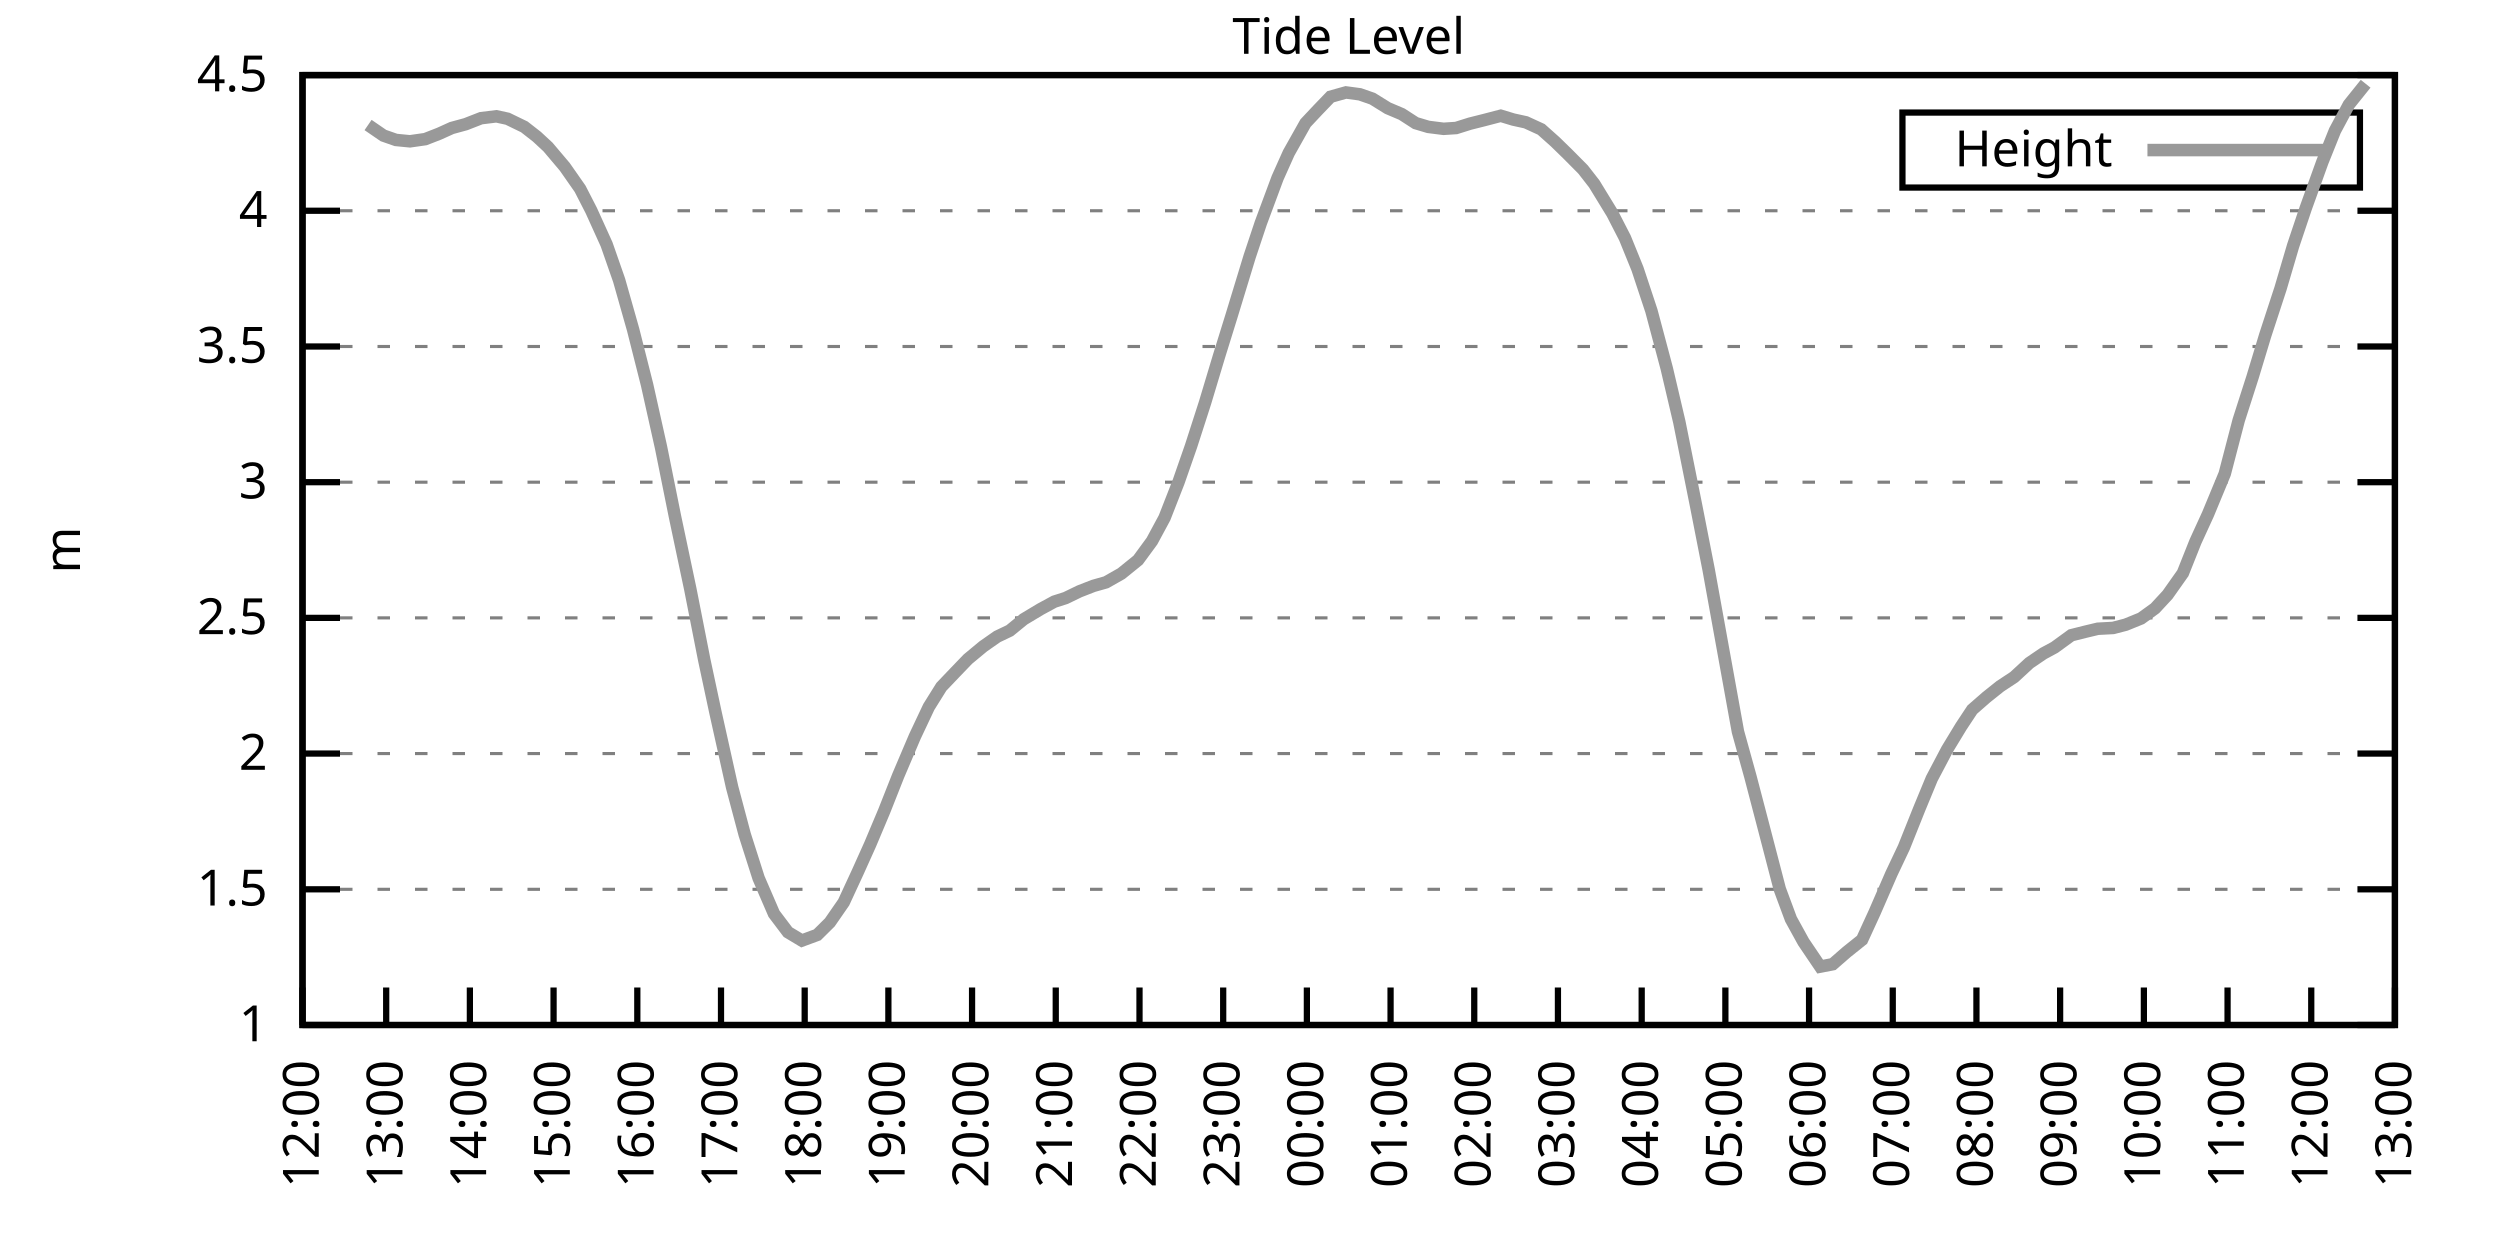
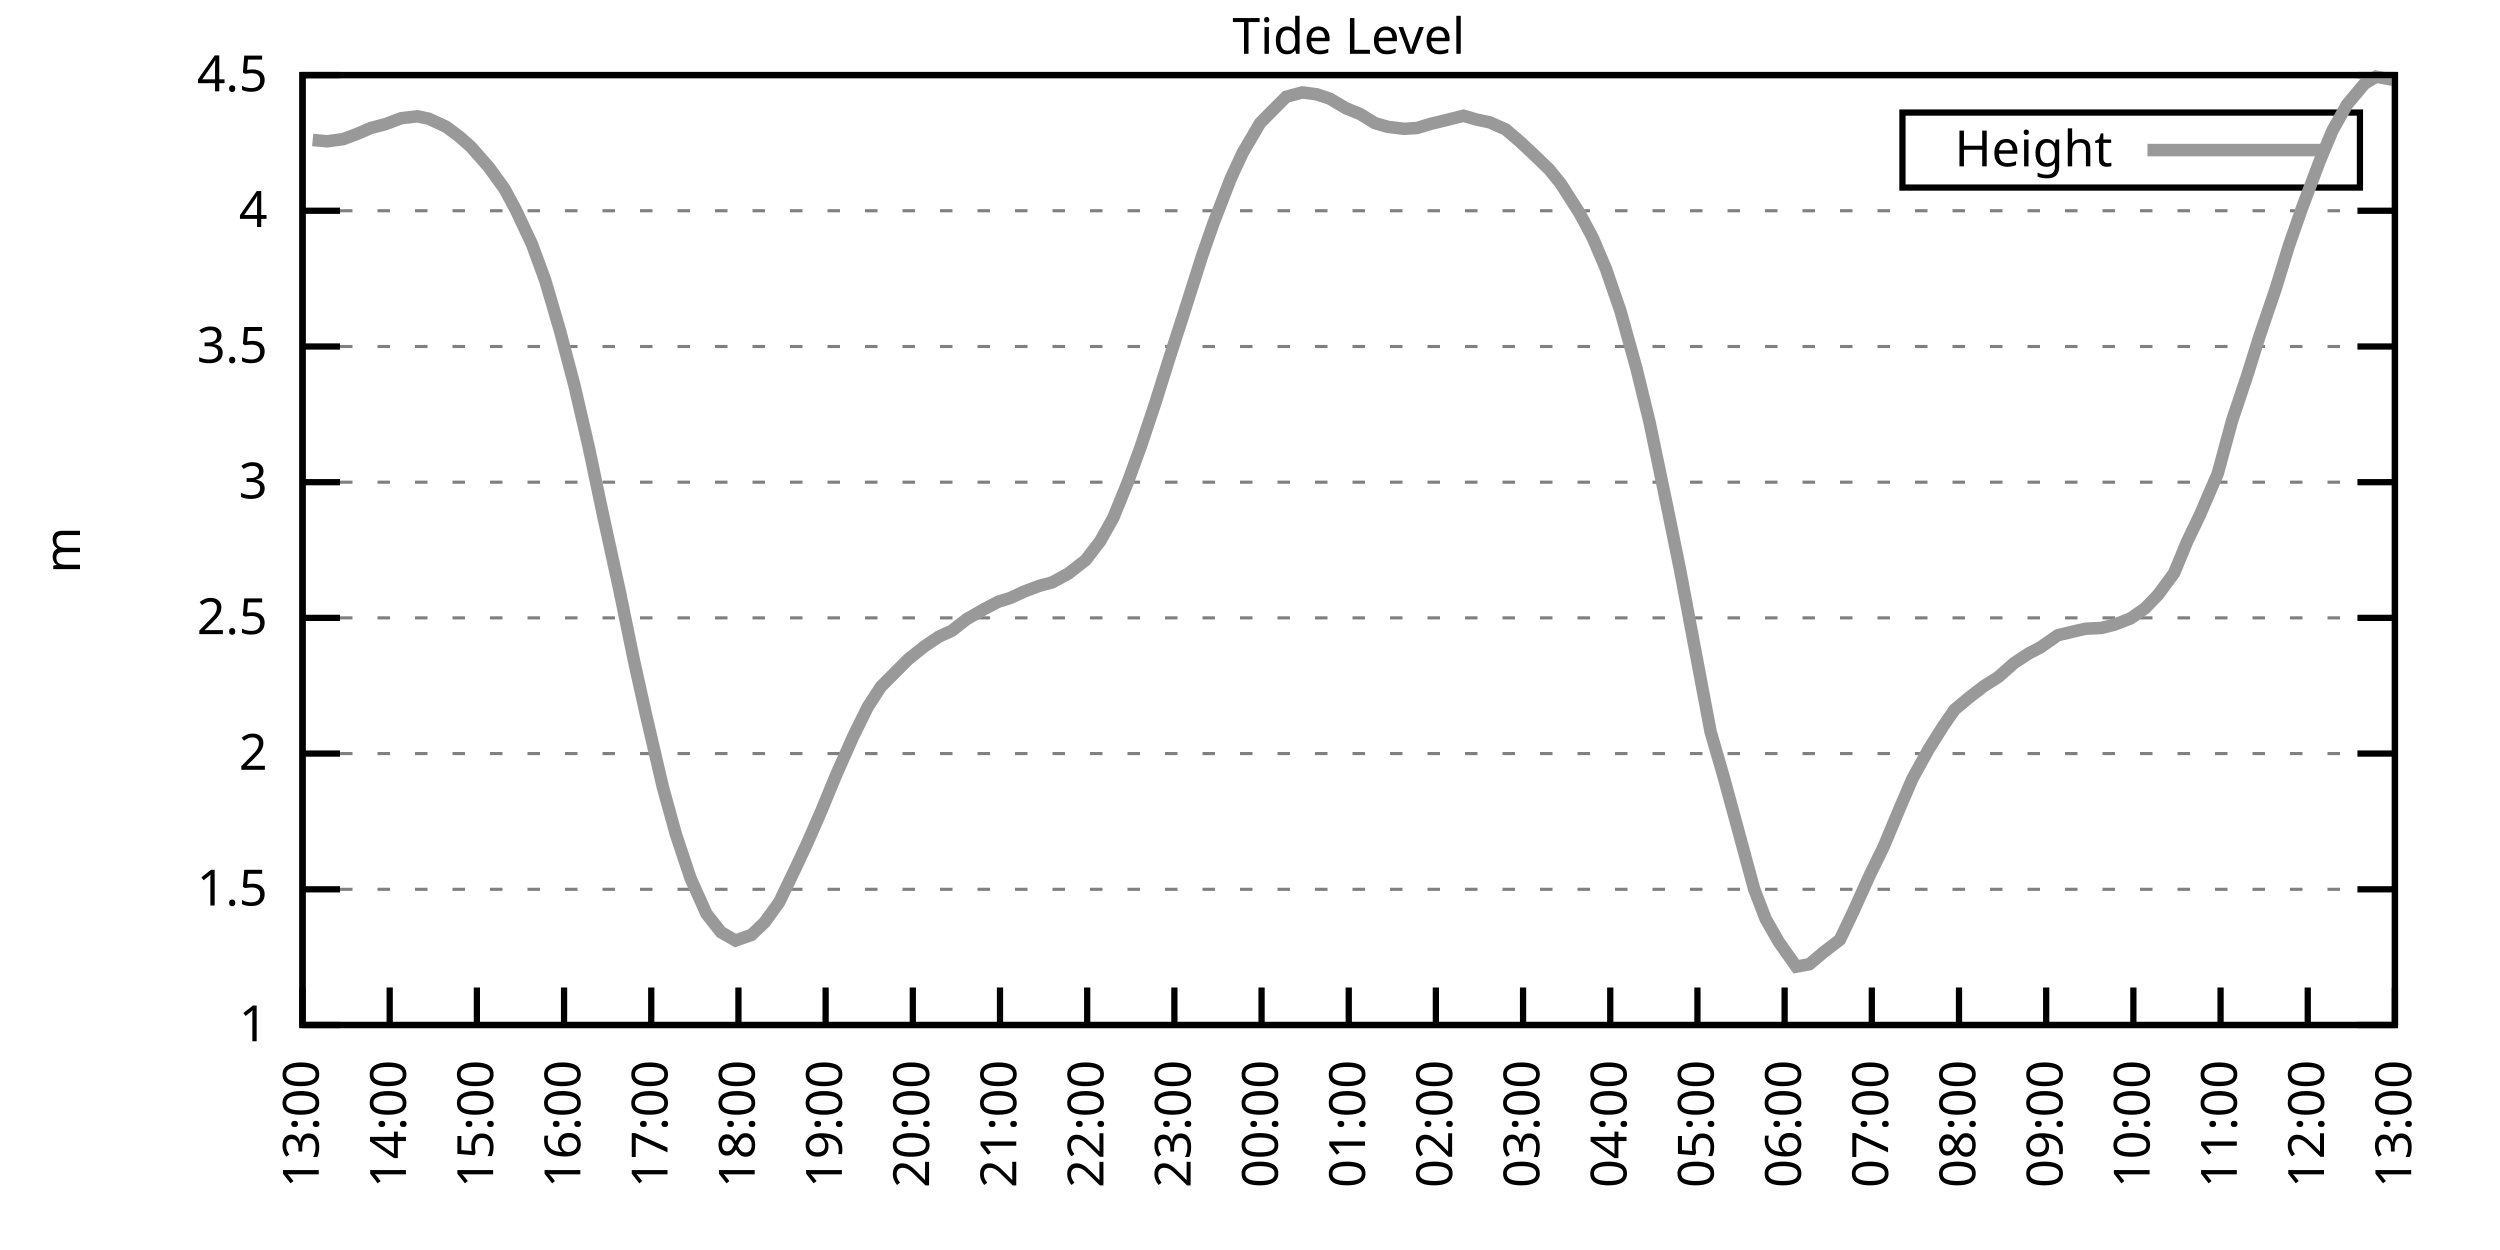
<svg xmlns="http://www.w3.org/2000/svg" xmlns:xlink="http://www.w3.org/1999/xlink" width="400" height="200" viewBox="0 0 400 200">
  <g id="gnuplot_canvas">
    <rect x="0" y="0" width="400" height="200" fill="none" />
    <defs>
      <circle id="gpDot" r="0.5" stroke-width="0.5" stroke="currentColor" />
      <path id="gpPt0" stroke-width="0.333" stroke="currentColor" d="M-1,0 h2 M0,-1 v2" />
      <path id="gpPt1" stroke-width="0.333" stroke="currentColor" d="M-1,-1 L1,1 M1,-1 L-1,1" />
      <path id="gpPt2" stroke-width="0.333" stroke="currentColor" d="M-1,0 L1,0 M0,-1 L0,1 M-1,-1 L1,1 M-1,1 L1,-1" />
      <rect id="gpPt3" stroke-width="0.333" stroke="currentColor" x="-1" y="-1" width="2" height="2" />
      <rect id="gpPt4" stroke-width="0.333" stroke="currentColor" fill="currentColor" x="-1" y="-1" width="2" height="2" />
      <circle id="gpPt5" stroke-width="0.333" stroke="currentColor" cx="0" cy="0" r="1" />
      <use xlink:href="#gpPt5" id="gpPt6" fill="currentColor" stroke="none" />
      <path id="gpPt7" stroke-width="0.333" stroke="currentColor" d="M0,-1.33 L-1.33,0.67 L1.33,0.67 z" />
      <use xlink:href="#gpPt7" id="gpPt8" fill="currentColor" stroke="none" />
      <use xlink:href="#gpPt7" id="gpPt9" stroke="currentColor" transform="rotate(180)" />
      <use xlink:href="#gpPt9" id="gpPt10" fill="currentColor" stroke="none" />
      <use xlink:href="#gpPt3" id="gpPt11" stroke="currentColor" transform="rotate(45)" />
      <use xlink:href="#gpPt11" id="gpPt12" fill="currentColor" stroke="none" />
      <path id="gpPt13" stroke-width="0.333" stroke="currentColor" d="M0,1.330 L1.265,0.411 L0.782,-1.067 L-0.782,-1.076 L-1.265,0.411 z" />
      <use xlink:href="#gpPt13" id="gpPt14" fill="currentColor" stroke="none" />
      <filter id="textbox" filterUnits="objectBoundingBox" x="0" y="0" height="1" width="1">
        <feFlood flood-color="white" flood-opacity="1" result="bgnd" />
        <feComposite in="SourceGraphic" in2="bgnd" operator="atop" />
      </filter>
      <filter id="greybox" filterUnits="objectBoundingBox" x="0" y="0" height="1" width="1">
        <feFlood flood-color="lightgrey" flood-opacity="1" result="grey" />
        <feComposite in="SourceGraphic" in2="grey" operator="atop" />
      </filter>
    </defs>
    <g fill="none" color="white" stroke="currentColor" stroke-width="1.00" stroke-linecap="butt" stroke-linejoin="miter">
</g>
    <g fill="none" color="black" stroke="currentColor" stroke-width="1.00" stroke-linecap="butt" stroke-linejoin="miter">
      <g stroke="none" shape-rendering="crispEdges">
        <polygon fill="rgb(255, 255, 255)" points="48.40,164.00 383.18,164.00 383.18,12.02 48.40,12.02 " />
      </g>
    </g>
    <g fill="none" color="black" stroke="currentColor" stroke-width="1.00" stroke-linecap="butt" stroke-linejoin="miter">
</g>
    <g fill="none" color="black" stroke="black" stroke-width="0.50" stroke-linecap="butt" stroke-linejoin="miter">
</g>
    <g fill="none" color="gray" stroke="currentColor" stroke-width="0.50" stroke-linecap="butt" stroke-linejoin="miter">
      <path stroke="gray" stroke-dasharray="2,4" class="gridline" d="M48.40,164.00 L383.19,164.00  " />
    </g>
    <g fill="none" color="gray" stroke="gray" stroke-width="1.00" stroke-linecap="butt" stroke-linejoin="miter">
</g>
    <g fill="none" color="black" stroke="currentColor" stroke-width="1.00" stroke-linecap="butt" stroke-linejoin="miter">
      <path stroke="black" d="M48.40,164.00 L54.40,164.00 M383.19,164.00 L377.19,164.00  " />
      <g transform="translate(42.80,166.60)" stroke="none" fill="black" font-family="Sans" font-size="8.00" text-anchor="end">
        <text>
          <tspan font-family="Sans"> 1</tspan>
        </text>
      </g>
    </g>
    <g fill="none" color="black" stroke="currentColor" stroke-width="1.00" stroke-linecap="butt" stroke-linejoin="miter">
</g>
    <g fill="none" color="black" stroke="black" stroke-width="0.50" stroke-linecap="butt" stroke-linejoin="miter">
</g>
    <g fill="none" color="gray" stroke="currentColor" stroke-width="0.50" stroke-linecap="butt" stroke-linejoin="miter">
      <path stroke="gray" stroke-dasharray="2,4" class="gridline" d="M48.40,142.29 L383.19,142.29  " />
    </g>
    <g fill="none" color="gray" stroke="gray" stroke-width="1.00" stroke-linecap="butt" stroke-linejoin="miter">
</g>
    <g fill="none" color="black" stroke="currentColor" stroke-width="1.00" stroke-linecap="butt" stroke-linejoin="miter">
      <path stroke="black" d="M48.40,142.29 L54.40,142.29 M383.19,142.29 L377.19,142.29  " />
      <g transform="translate(42.80,144.89)" stroke="none" fill="black" font-family="Sans" font-size="8.00" text-anchor="end">
        <text>
          <tspan font-family="Sans"> 1.5</tspan>
        </text>
      </g>
    </g>
    <g fill="none" color="black" stroke="currentColor" stroke-width="1.00" stroke-linecap="butt" stroke-linejoin="miter">
</g>
    <g fill="none" color="black" stroke="black" stroke-width="0.50" stroke-linecap="butt" stroke-linejoin="miter">
</g>
    <g fill="none" color="gray" stroke="currentColor" stroke-width="0.50" stroke-linecap="butt" stroke-linejoin="miter">
      <path stroke="gray" stroke-dasharray="2,4" class="gridline" d="M48.40,120.57 L383.19,120.57  " />
    </g>
    <g fill="none" color="gray" stroke="gray" stroke-width="1.00" stroke-linecap="butt" stroke-linejoin="miter">
</g>
    <g fill="none" color="black" stroke="currentColor" stroke-width="1.00" stroke-linecap="butt" stroke-linejoin="miter">
      <path stroke="black" d="M48.40,120.57 L54.40,120.57 M383.19,120.57 L377.19,120.57  " />
      <g transform="translate(42.80,123.17)" stroke="none" fill="black" font-family="Sans" font-size="8.00" text-anchor="end">
        <text>
          <tspan font-family="Sans"> 2</tspan>
        </text>
      </g>
    </g>
    <g fill="none" color="black" stroke="currentColor" stroke-width="1.00" stroke-linecap="butt" stroke-linejoin="miter">
</g>
    <g fill="none" color="black" stroke="black" stroke-width="0.50" stroke-linecap="butt" stroke-linejoin="miter">
</g>
    <g fill="none" color="gray" stroke="currentColor" stroke-width="0.50" stroke-linecap="butt" stroke-linejoin="miter">
      <path stroke="gray" stroke-dasharray="2,4" class="gridline" d="M48.40,98.86 L383.19,98.86  " />
    </g>
    <g fill="none" color="gray" stroke="gray" stroke-width="1.00" stroke-linecap="butt" stroke-linejoin="miter">
</g>
    <g fill="none" color="black" stroke="currentColor" stroke-width="1.00" stroke-linecap="butt" stroke-linejoin="miter">
      <path stroke="black" d="M48.40,98.86 L54.40,98.86 M383.19,98.86 L377.19,98.86  " />
      <g transform="translate(42.80,101.46)" stroke="none" fill="black" font-family="Sans" font-size="8.00" text-anchor="end">
        <text>
          <tspan font-family="Sans"> 2.5</tspan>
        </text>
      </g>
    </g>
    <g fill="none" color="black" stroke="currentColor" stroke-width="1.00" stroke-linecap="butt" stroke-linejoin="miter">
</g>
    <g fill="none" color="black" stroke="black" stroke-width="0.50" stroke-linecap="butt" stroke-linejoin="miter">
</g>
    <g fill="none" color="gray" stroke="currentColor" stroke-width="0.50" stroke-linecap="butt" stroke-linejoin="miter">
      <path stroke="gray" stroke-dasharray="2,4" class="gridline" d="M48.40,77.15 L383.19,77.15  " />
    </g>
    <g fill="none" color="gray" stroke="gray" stroke-width="1.00" stroke-linecap="butt" stroke-linejoin="miter">
</g>
    <g fill="none" color="black" stroke="currentColor" stroke-width="1.00" stroke-linecap="butt" stroke-linejoin="miter">
      <path stroke="black" d="M48.40,77.15 L54.40,77.15 M383.19,77.15 L377.19,77.15  " />
      <g transform="translate(42.80,79.75)" stroke="none" fill="black" font-family="Sans" font-size="8.00" text-anchor="end">
        <text>
          <tspan font-family="Sans"> 3</tspan>
        </text>
      </g>
    </g>
    <g fill="none" color="black" stroke="currentColor" stroke-width="1.00" stroke-linecap="butt" stroke-linejoin="miter">
</g>
    <g fill="none" color="black" stroke="black" stroke-width="0.50" stroke-linecap="butt" stroke-linejoin="miter">
</g>
    <g fill="none" color="gray" stroke="currentColor" stroke-width="0.50" stroke-linecap="butt" stroke-linejoin="miter">
      <path stroke="gray" stroke-dasharray="2,4" class="gridline" d="M48.40,55.44 L383.19,55.44  " />
    </g>
    <g fill="none" color="gray" stroke="gray" stroke-width="1.00" stroke-linecap="butt" stroke-linejoin="miter">
</g>
    <g fill="none" color="black" stroke="currentColor" stroke-width="1.00" stroke-linecap="butt" stroke-linejoin="miter">
      <path stroke="black" d="M48.40,55.44 L54.40,55.44 M383.19,55.44 L377.19,55.44  " />
      <g transform="translate(42.80,58.04)" stroke="none" fill="black" font-family="Sans" font-size="8.00" text-anchor="end">
        <text>
          <tspan font-family="Sans"> 3.5</tspan>
        </text>
      </g>
    </g>
    <g fill="none" color="black" stroke="currentColor" stroke-width="1.00" stroke-linecap="butt" stroke-linejoin="miter">
</g>
    <g fill="none" color="black" stroke="black" stroke-width="0.50" stroke-linecap="butt" stroke-linejoin="miter">
</g>
    <g fill="none" color="gray" stroke="currentColor" stroke-width="0.50" stroke-linecap="butt" stroke-linejoin="miter">
      <path stroke="gray" stroke-dasharray="2,4" class="gridline" d="M48.40,33.72 L383.19,33.72  " />
    </g>
    <g fill="none" color="gray" stroke="gray" stroke-width="1.00" stroke-linecap="butt" stroke-linejoin="miter">
</g>
    <g fill="none" color="black" stroke="currentColor" stroke-width="1.00" stroke-linecap="butt" stroke-linejoin="miter">
      <path stroke="black" d="M48.40,33.72 L54.40,33.72 M383.19,33.72 L377.19,33.72  " />
      <g transform="translate(42.80,36.32)" stroke="none" fill="black" font-family="Sans" font-size="8.00" text-anchor="end">
        <text>
          <tspan font-family="Sans"> 4</tspan>
        </text>
      </g>
    </g>
    <g fill="none" color="black" stroke="currentColor" stroke-width="1.00" stroke-linecap="butt" stroke-linejoin="miter">
</g>
    <g fill="none" color="black" stroke="black" stroke-width="0.50" stroke-linecap="butt" stroke-linejoin="miter">
</g>
    <g fill="none" color="gray" stroke="currentColor" stroke-width="0.50" stroke-linecap="butt" stroke-linejoin="miter">
      <path stroke="gray" stroke-dasharray="2,4" class="gridline" d="M48.40,12.01 L383.19,12.01  " />
    </g>
    <g fill="none" color="gray" stroke="gray" stroke-width="1.00" stroke-linecap="butt" stroke-linejoin="miter">
</g>
    <g fill="none" color="black" stroke="currentColor" stroke-width="1.00" stroke-linecap="butt" stroke-linejoin="miter">
      <path stroke="black" d="M48.40,12.01 L54.40,12.01 M383.19,12.01 L377.19,12.01  " />
      <g transform="translate(42.80,14.61)" stroke="none" fill="black" font-family="Sans" font-size="8.00" text-anchor="end">
        <text>
          <tspan font-family="Sans"> 4.5</tspan>
        </text>
      </g>
    </g>
    <g fill="none" color="black" stroke="currentColor" stroke-width="1.00" stroke-linecap="butt" stroke-linejoin="miter">
      <path stroke="black" d="M48.40,164.00 L48.40,158.00  " />
      <g transform="translate(51.00,169.60) rotate(270.00)" stroke="none" fill="black" font-family="Sans" font-size="8.00" text-anchor="end">
        <text>
-           <tspan font-family="Sans">12:00</tspan>
-         </text>
-       </g>
-     </g>
-     <g fill="none" color="black" stroke="currentColor" stroke-width="1.00" stroke-linecap="butt" stroke-linejoin="miter">
-       <path stroke="black" d="M61.79,164.00 L61.79,158.00  " />
-       <g transform="translate(64.39,169.60) rotate(270.00)" stroke="none" fill="black" font-family="Sans" font-size="8.00" text-anchor="end">
-         <text>
          <tspan font-family="Sans">13:00</tspan>
        </text>
      </g>
    </g>
    <g fill="none" color="black" stroke="currentColor" stroke-width="1.00" stroke-linecap="butt" stroke-linejoin="miter">
-       <path stroke="black" d="M75.18,164.00 L75.18,158.00  " />
-       <g transform="translate(77.78,169.60) rotate(270.00)" stroke="none" fill="black" font-family="Sans" font-size="8.00" text-anchor="end">
+       <path stroke="black" d="M62.35,164.00 L62.35,158.00  " />
+       <g transform="translate(64.95,169.60) rotate(270.00)" stroke="none" fill="black" font-family="Sans" font-size="8.00" text-anchor="end">
        <text>
          <tspan font-family="Sans">14:00</tspan>
        </text>
      </g>
    </g>
    <g fill="none" color="black" stroke="currentColor" stroke-width="1.00" stroke-linecap="butt" stroke-linejoin="miter">
-       <path stroke="black" d="M88.57,164.00 L88.57,158.00  " />
-       <g transform="translate(91.17,169.60) rotate(270.00)" stroke="none" fill="black" font-family="Sans" font-size="8.00" text-anchor="end">
+       <path stroke="black" d="M76.30,164.00 L76.30,158.00  " />
+       <g transform="translate(78.90,169.60) rotate(270.00)" stroke="none" fill="black" font-family="Sans" font-size="8.00" text-anchor="end">
        <text>
          <tspan font-family="Sans">15:00</tspan>
        </text>
      </g>
    </g>
    <g fill="none" color="black" stroke="currentColor" stroke-width="1.00" stroke-linecap="butt" stroke-linejoin="miter">
-       <path stroke="black" d="M101.97,164.00 L101.97,158.00  " />
-       <g transform="translate(104.57,169.60) rotate(270.00)" stroke="none" fill="black" font-family="Sans" font-size="8.00" text-anchor="end">
+       <path stroke="black" d="M90.25,164.00 L90.25,158.00  " />
+       <g transform="translate(92.85,169.60) rotate(270.00)" stroke="none" fill="black" font-family="Sans" font-size="8.00" text-anchor="end">
        <text>
          <tspan font-family="Sans">16:00</tspan>
        </text>
      </g>
    </g>
    <g fill="none" color="black" stroke="currentColor" stroke-width="1.00" stroke-linecap="butt" stroke-linejoin="miter">
-       <path stroke="black" d="M115.36,164.00 L115.36,158.00  " />
-       <g transform="translate(117.96,169.60) rotate(270.00)" stroke="none" fill="black" font-family="Sans" font-size="8.00" text-anchor="end">
+       <path stroke="black" d="M104.20,164.00 L104.20,158.00  " />
+       <g transform="translate(106.80,169.60) rotate(270.00)" stroke="none" fill="black" font-family="Sans" font-size="8.00" text-anchor="end">
        <text>
          <tspan font-family="Sans">17:00</tspan>
        </text>
      </g>
    </g>
    <g fill="none" color="black" stroke="currentColor" stroke-width="1.00" stroke-linecap="butt" stroke-linejoin="miter">
-       <path stroke="black" d="M128.75,164.00 L128.75,158.00  " />
-       <g transform="translate(131.35,169.60) rotate(270.00)" stroke="none" fill="black" font-family="Sans" font-size="8.00" text-anchor="end">
+       <path stroke="black" d="M118.15,164.00 L118.15,158.00  " />
+       <g transform="translate(120.75,169.60) rotate(270.00)" stroke="none" fill="black" font-family="Sans" font-size="8.00" text-anchor="end">
        <text>
          <tspan font-family="Sans">18:00</tspan>
        </text>
      </g>
    </g>
    <g fill="none" color="black" stroke="currentColor" stroke-width="1.00" stroke-linecap="butt" stroke-linejoin="miter">
-       <path stroke="black" d="M142.14,164.00 L142.14,158.00  " />
-       <g transform="translate(144.74,169.60) rotate(270.00)" stroke="none" fill="black" font-family="Sans" font-size="8.00" text-anchor="end">
+       <path stroke="black" d="M132.10,164.00 L132.10,158.00  " />
+       <g transform="translate(134.70,169.60) rotate(270.00)" stroke="none" fill="black" font-family="Sans" font-size="8.00" text-anchor="end">
        <text>
          <tspan font-family="Sans">19:00</tspan>
        </text>
      </g>
    </g>
    <g fill="none" color="black" stroke="currentColor" stroke-width="1.00" stroke-linecap="butt" stroke-linejoin="miter">
-       <path stroke="black" d="M155.53,164.00 L155.53,158.00  " />
-       <g transform="translate(158.13,169.60) rotate(270.00)" stroke="none" fill="black" font-family="Sans" font-size="8.00" text-anchor="end">
+       <path stroke="black" d="M146.05,164.00 L146.05,158.00  " />
+       <g transform="translate(148.65,169.60) rotate(270.00)" stroke="none" fill="black" font-family="Sans" font-size="8.00" text-anchor="end">
        <text>
          <tspan font-family="Sans">20:00</tspan>
        </text>
      </g>
    </g>
    <g fill="none" color="black" stroke="currentColor" stroke-width="1.00" stroke-linecap="butt" stroke-linejoin="miter">
-       <path stroke="black" d="M168.92,164.00 L168.92,158.00  " />
-       <g transform="translate(171.52,169.60) rotate(270.00)" stroke="none" fill="black" font-family="Sans" font-size="8.00" text-anchor="end">
+       <path stroke="black" d="M160.00,164.00 L160.00,158.00  " />
+       <g transform="translate(162.60,169.60) rotate(270.00)" stroke="none" fill="black" font-family="Sans" font-size="8.00" text-anchor="end">
        <text>
          <tspan font-family="Sans">21:00</tspan>
        </text>
      </g>
    </g>
    <g fill="none" color="black" stroke="currentColor" stroke-width="1.00" stroke-linecap="butt" stroke-linejoin="miter">
-       <path stroke="black" d="M182.32,164.00 L182.32,158.00  " />
-       <g transform="translate(184.92,169.60) rotate(270.00)" stroke="none" fill="black" font-family="Sans" font-size="8.00" text-anchor="end">
+       <path stroke="black" d="M173.95,164.00 L173.95,158.00  " />
+       <g transform="translate(176.55,169.60) rotate(270.00)" stroke="none" fill="black" font-family="Sans" font-size="8.00" text-anchor="end">
        <text>
          <tspan font-family="Sans">22:00</tspan>
        </text>
      </g>
    </g>
    <g fill="none" color="black" stroke="currentColor" stroke-width="1.00" stroke-linecap="butt" stroke-linejoin="miter">
-       <path stroke="black" d="M195.71,164.00 L195.71,158.00  " />
-       <g transform="translate(198.31,169.60) rotate(270.00)" stroke="none" fill="black" font-family="Sans" font-size="8.00" text-anchor="end">
+       <path stroke="black" d="M187.90,164.00 L187.90,158.00  " />
+       <g transform="translate(190.50,169.60) rotate(270.00)" stroke="none" fill="black" font-family="Sans" font-size="8.00" text-anchor="end">
        <text>
          <tspan font-family="Sans">23:00</tspan>
        </text>
      </g>
    </g>
    <g fill="none" color="black" stroke="currentColor" stroke-width="1.00" stroke-linecap="butt" stroke-linejoin="miter">
-       <path stroke="black" d="M209.10,164.00 L209.10,158.00  " />
-       <g transform="translate(211.70,169.60) rotate(270.00)" stroke="none" fill="black" font-family="Sans" font-size="8.00" text-anchor="end">
+       <path stroke="black" d="M201.85,164.00 L201.85,158.00  " />
+       <g transform="translate(204.45,169.60) rotate(270.00)" stroke="none" fill="black" font-family="Sans" font-size="8.00" text-anchor="end">
        <text>
          <tspan font-family="Sans">00:00</tspan>
        </text>
      </g>
    </g>
    <g fill="none" color="black" stroke="currentColor" stroke-width="1.00" stroke-linecap="butt" stroke-linejoin="miter">
-       <path stroke="black" d="M222.49,164.00 L222.49,158.00  " />
-       <g transform="translate(225.09,169.60) rotate(270.00)" stroke="none" fill="black" font-family="Sans" font-size="8.00" text-anchor="end">
+       <path stroke="black" d="M215.80,164.00 L215.80,158.00  " />
+       <g transform="translate(218.40,169.60) rotate(270.00)" stroke="none" fill="black" font-family="Sans" font-size="8.00" text-anchor="end">
        <text>
          <tspan font-family="Sans">01:00</tspan>
        </text>
      </g>
    </g>
    <g fill="none" color="black" stroke="currentColor" stroke-width="1.00" stroke-linecap="butt" stroke-linejoin="miter">
-       <path stroke="black" d="M235.88,164.00 L235.88,158.00  " />
-       <g transform="translate(238.48,169.60) rotate(270.00)" stroke="none" fill="black" font-family="Sans" font-size="8.00" text-anchor="end">
+       <path stroke="black" d="M229.74,164.00 L229.74,158.00  " />
+       <g transform="translate(232.34,169.60) rotate(270.00)" stroke="none" fill="black" font-family="Sans" font-size="8.00" text-anchor="end">
        <text>
          <tspan font-family="Sans">02:00</tspan>
        </text>
      </g>
    </g>
    <g fill="none" color="black" stroke="currentColor" stroke-width="1.00" stroke-linecap="butt" stroke-linejoin="miter">
-       <path stroke="black" d="M249.27,164.00 L249.27,158.00  " />
-       <g transform="translate(251.87,169.60) rotate(270.00)" stroke="none" fill="black" font-family="Sans" font-size="8.00" text-anchor="end">
+       <path stroke="black" d="M243.69,164.00 L243.69,158.00  " />
+       <g transform="translate(246.29,169.60) rotate(270.00)" stroke="none" fill="black" font-family="Sans" font-size="8.00" text-anchor="end">
        <text>
          <tspan font-family="Sans">03:00</tspan>
        </text>
      </g>
    </g>
    <g fill="none" color="black" stroke="currentColor" stroke-width="1.00" stroke-linecap="butt" stroke-linejoin="miter">
-       <path stroke="black" d="M262.67,164.00 L262.67,158.00  " />
-       <g transform="translate(265.27,169.60) rotate(270.00)" stroke="none" fill="black" font-family="Sans" font-size="8.00" text-anchor="end">
+       <path stroke="black" d="M257.64,164.00 L257.64,158.00  " />
+       <g transform="translate(260.24,169.60) rotate(270.00)" stroke="none" fill="black" font-family="Sans" font-size="8.00" text-anchor="end">
        <text>
          <tspan font-family="Sans">04:00</tspan>
        </text>
      </g>
    </g>
    <g fill="none" color="black" stroke="currentColor" stroke-width="1.00" stroke-linecap="butt" stroke-linejoin="miter">
-       <path stroke="black" d="M276.06,164.00 L276.06,158.00  " />
-       <g transform="translate(278.66,169.60) rotate(270.00)" stroke="none" fill="black" font-family="Sans" font-size="8.00" text-anchor="end">
+       <path stroke="black" d="M271.59,164.00 L271.59,158.00  " />
+       <g transform="translate(274.19,169.60) rotate(270.00)" stroke="none" fill="black" font-family="Sans" font-size="8.00" text-anchor="end">
        <text>
          <tspan font-family="Sans">05:00</tspan>
        </text>
      </g>
    </g>
    <g fill="none" color="black" stroke="currentColor" stroke-width="1.00" stroke-linecap="butt" stroke-linejoin="miter">
-       <path stroke="black" d="M289.45,164.00 L289.45,158.00  " />
-       <g transform="translate(292.05,169.60) rotate(270.00)" stroke="none" fill="black" font-family="Sans" font-size="8.00" text-anchor="end">
+       <path stroke="black" d="M285.54,164.00 L285.54,158.00  " />
+       <g transform="translate(288.14,169.60) rotate(270.00)" stroke="none" fill="black" font-family="Sans" font-size="8.00" text-anchor="end">
        <text>
          <tspan font-family="Sans">06:00</tspan>
        </text>
      </g>
    </g>
    <g fill="none" color="black" stroke="currentColor" stroke-width="1.00" stroke-linecap="butt" stroke-linejoin="miter">
-       <path stroke="black" d="M302.84,164.00 L302.84,158.00  " />
-       <g transform="translate(305.44,169.60) rotate(270.00)" stroke="none" fill="black" font-family="Sans" font-size="8.00" text-anchor="end">
+       <path stroke="black" d="M299.49,164.00 L299.49,158.00  " />
+       <g transform="translate(302.09,169.60) rotate(270.00)" stroke="none" fill="black" font-family="Sans" font-size="8.00" text-anchor="end">
        <text>
          <tspan font-family="Sans">07:00</tspan>
        </text>
      </g>
    </g>
    <g fill="none" color="black" stroke="currentColor" stroke-width="1.00" stroke-linecap="butt" stroke-linejoin="miter">
-       <path stroke="black" d="M316.23,164.00 L316.23,158.00  " />
-       <g transform="translate(318.83,169.60) rotate(270.00)" stroke="none" fill="black" font-family="Sans" font-size="8.00" text-anchor="end">
+       <path stroke="black" d="M313.44,164.00 L313.44,158.00  " />
+       <g transform="translate(316.04,169.60) rotate(270.00)" stroke="none" fill="black" font-family="Sans" font-size="8.00" text-anchor="end">
        <text>
          <tspan font-family="Sans">08:00</tspan>
        </text>
      </g>
    </g>
    <g fill="none" color="black" stroke="currentColor" stroke-width="1.00" stroke-linecap="butt" stroke-linejoin="miter">
-       <path stroke="black" d="M329.62,164.00 L329.62,158.00  " />
-       <g transform="translate(332.22,169.60) rotate(270.00)" stroke="none" fill="black" font-family="Sans" font-size="8.00" text-anchor="end">
+       <path stroke="black" d="M327.39,164.00 L327.39,158.00  " />
+       <g transform="translate(329.99,169.60) rotate(270.00)" stroke="none" fill="black" font-family="Sans" font-size="8.00" text-anchor="end">
        <text>
          <tspan font-family="Sans">09:00</tspan>
        </text>
      </g>
    </g>
    <g fill="none" color="black" stroke="currentColor" stroke-width="1.00" stroke-linecap="butt" stroke-linejoin="miter">
-       <path stroke="black" d="M343.02,164.00 L343.02,158.00  " />
-       <g transform="translate(345.62,169.60) rotate(270.00)" stroke="none" fill="black" font-family="Sans" font-size="8.00" text-anchor="end">
+       <path stroke="black" d="M341.34,164.00 L341.34,158.00  " />
+       <g transform="translate(343.94,169.60) rotate(270.00)" stroke="none" fill="black" font-family="Sans" font-size="8.00" text-anchor="end">
        <text>
          <tspan font-family="Sans">10:00</tspan>
        </text>
      </g>
    </g>
    <g fill="none" color="black" stroke="currentColor" stroke-width="1.00" stroke-linecap="butt" stroke-linejoin="miter">
-       <path stroke="black" d="M356.41,164.00 L356.41,158.00  " />
-       <g transform="translate(359.01,169.60) rotate(270.00)" stroke="none" fill="black" font-family="Sans" font-size="8.00" text-anchor="end">
+       <path stroke="black" d="M355.29,164.00 L355.29,158.00  " />
+       <g transform="translate(357.89,169.60) rotate(270.00)" stroke="none" fill="black" font-family="Sans" font-size="8.00" text-anchor="end">
        <text>
          <tspan font-family="Sans">11:00</tspan>
        </text>
      </g>
    </g>
    <g fill="none" color="black" stroke="currentColor" stroke-width="1.00" stroke-linecap="butt" stroke-linejoin="miter">
-       <path stroke="black" d="M369.80,164.00 L369.80,158.00  " />
-       <g transform="translate(372.40,169.60) rotate(270.00)" stroke="none" fill="black" font-family="Sans" font-size="8.00" text-anchor="end">
+       <path stroke="black" d="M369.24,164.00 L369.24,158.00  " />
+       <g transform="translate(371.84,169.60) rotate(270.00)" stroke="none" fill="black" font-family="Sans" font-size="8.00" text-anchor="end">
        <text>
          <tspan font-family="Sans">12:00</tspan>
        </text>
      </g>
    </g>
    <g fill="none" color="black" stroke="currentColor" stroke-width="1.00" stroke-linecap="butt" stroke-linejoin="miter">
      <path stroke="black" d="M383.19,164.00 L383.19,158.00  " />
      <g transform="translate(385.79,169.60) rotate(270.00)" stroke="none" fill="black" font-family="Sans" font-size="8.00" text-anchor="end">
        <text>
          <tspan font-family="Sans">13:00</tspan>
        </text>
      </g>
    </g>
    <g fill="none" color="black" stroke="currentColor" stroke-width="1.00" stroke-linecap="butt" stroke-linejoin="miter">
</g>
    <g fill="none" color="black" stroke="currentColor" stroke-width="1.00" stroke-linecap="butt" stroke-linejoin="miter">
      <path stroke="black" d="M48.40,12.01 L48.40,164.00 L383.19,164.00 L383.19,12.01 L48.40,12.01 Z  " />
    </g>
    <g fill="none" color="black" stroke="currentColor" stroke-width="1.00" stroke-linecap="butt" stroke-linejoin="miter">
</g>
    <g fill="none" color="black" stroke="currentColor" stroke-width="1.00" stroke-linecap="butt" stroke-linejoin="miter">
      <path stroke="black" d="M304.39,30.01 L304.39,18.01 L377.59,18.01 L377.59,30.01 L304.39,30.01 Z  " />
    </g>
    <g id="Tide_level_plot_1">
      <g fill="none" color="white" stroke="black" stroke-width="2.00" stroke-linecap="butt" stroke-linejoin="miter">
</g>
      <g fill="none" color="black" stroke="currentColor" stroke-width="2.00" stroke-linecap="butt" stroke-linejoin="miter">
        <g transform="translate(337.99,26.61)" stroke="none" fill="black" font-family="Sans" font-size="8.00" text-anchor="end">
          <text>
            <tspan font-family="Sans">Height</tspan>
          </text>
        </g>
      </g>
      <g fill="none" color="black" stroke="currentColor" stroke-width="2.00" stroke-linecap="butt" stroke-linejoin="miter">
-         <path stroke="rgb(153, 153, 153)" d="M343.59,24.01 L371.99,24.01 M58.89,20.00 L61.35,21.69 L63.35,22.39 L65.59,22.61 L68.04,22.26 L70.27,21.39   L72.28,20.48 L74.51,19.87 L76.97,18.91 L79.42,18.61 L81.21,19.00 L83.89,20.30 L85.90,21.87 L87.68,23.52   L90.36,26.69 L92.82,30.21 L94.60,33.68 L97.06,39.11 L99.06,44.84 L101.30,52.74 L103.53,61.56 L105.76,71.55   L107.99,82.62 L110.45,94.26 L112.68,105.59 L114.47,113.97 L117.14,125.96 L119.15,133.52 L121.38,140.51 L123.84,146.20   L126.07,149.15 L128.30,150.49 L130.76,149.58 L132.77,147.59 L135.00,144.37 L137.23,139.55 L139.24,135.08 L141.47,129.78   L143.70,124.14 L146.38,117.84 L148.61,113.11 L150.62,109.89 L152.85,107.55 L154.86,105.46 L157.32,103.42 L159.55,101.86   L161.56,100.90 L163.79,99.08 L166.47,97.47 L168.70,96.26 L170.49,95.69 L172.72,94.61 L174.95,93.74 L176.96,93.17   L179.41,91.78 L182.09,89.61 L184.32,86.57 L186.33,82.84 L188.57,77.11 L190.57,71.37 L192.81,64.42 L195.04,57.00   L197.05,50.53 L199.95,41.02 L201.73,35.68 L204.41,28.47 L206.20,24.47 L208.88,19.70 L210.88,17.57 L212.89,15.48   L215.35,14.79 L217.58,15.09 L219.59,15.79 L222.04,17.31 L224.28,18.26 L226.51,19.70 L228.52,20.30 L230.97,20.61   L232.98,20.48 L235.21,19.78 L237.44,19.22 L240.12,18.52 L242.13,19.13 L244.14,19.57 L246.60,20.70 L248.83,22.69   L250.84,24.65 L253.29,27.12 L255.08,29.42 L257.98,34.16 L259.99,38.07 L262.00,43.02 L264.23,49.75 L266.68,58.95   L268.69,67.51 L271.37,80.88 L273.38,91.13 L278.07,117.06 L280.07,124.27 L282.08,131.95 L284.76,142.24 L286.55,147.06   L288.56,150.71 L291.23,154.66 L293.24,154.27 L295.48,152.32 L297.93,150.36 L299.94,145.98 L302.62,139.81 L304.63,135.56   L307.08,129.43 L309.09,124.57 L311.54,119.92 L313.78,116.23 L315.56,113.54 L317.79,111.59 L320.03,109.80 L322.26,108.33   L324.71,106.07 L326.95,104.55 L328.73,103.59 L331.41,101.64 L333.64,101.08 L335.65,100.60 L338.10,100.47 L340.11,99.95   L342.57,98.95 L344.80,97.34 L346.81,95.17 L349.26,91.70 L351.27,86.66 L353.28,82.27 L355.96,75.80 L358.19,67.25   L360.42,60.30 L362.43,53.66 L364.89,46.14 L366.90,39.32 L368.91,33.33 L371.58,25.91 L373.59,20.91 L375.82,16.74   L378.50,13.40  " />
+         <path stroke="rgb(153, 153, 153)" d="M343.59,24.01 L371.99,24.01 M50.03,22.39 L52.35,22.61 L54.91,22.26 L57.23,21.39 L59.33,20.48 L61.65,19.87   L64.21,18.91 L66.77,18.61 L68.63,19.00 L71.42,20.30 L73.51,21.87 L75.37,23.52 L78.16,26.69 L80.72,30.21   L82.58,33.68 L85.13,39.11 L87.23,44.84 L89.55,52.74 L91.88,61.56 L94.20,71.55 L96.53,82.62 L99.08,94.26   L101.41,105.59 L103.27,113.97 L106.06,125.96 L108.15,133.52 L110.48,140.51 L113.03,146.20 L115.36,149.15 L117.68,150.49   L120.24,149.58 L122.33,147.59 L124.66,144.37 L126.98,139.55 L129.08,135.08 L131.40,129.78 L133.72,124.14 L136.51,117.84   L138.84,113.11 L140.93,109.89 L143.26,107.55 L145.35,105.46 L147.91,103.42 L150.23,101.86 L152.32,100.90 L154.65,99.08   L157.44,97.47 L159.76,96.26 L161.62,95.69 L163.95,94.61 L166.27,93.74 L168.37,93.17 L170.92,91.78 L173.71,89.61   L176.04,86.57 L178.13,82.84 L180.46,77.11 L182.55,71.37 L184.87,64.42 L187.20,57.00 L189.29,50.53 L192.31,41.02   L194.17,35.68 L196.96,28.47 L198.82,24.47 L201.61,19.70 L203.71,17.57 L205.80,15.48 L208.36,14.79 L210.68,15.09   L212.77,15.79 L215.33,17.31 L217.65,18.26 L219.98,19.70 L222.07,20.30 L224.63,20.61 L226.72,20.48 L229.05,19.78   L231.37,19.22 L234.16,18.52 L236.25,19.13 L238.35,19.57 L240.90,20.70 L243.23,22.69 L245.32,24.65 L247.88,27.12   L249.74,29.42 L252.76,34.16 L254.85,38.07 L256.95,43.02 L259.27,49.75 L261.83,58.95 L263.92,67.51 L266.71,80.88   L268.80,91.13 L273.69,117.06 L275.78,124.27 L277.87,131.95 L280.66,142.24 L282.52,147.06 L284.61,150.71 L287.40,154.66   L289.50,154.27 L291.82,152.32 L294.38,150.36 L296.47,145.98 L299.26,139.81 L301.35,135.56 L303.91,129.43 L306.00,124.57   L308.56,119.92 L310.88,116.23 L312.74,113.54 L315.07,111.59 L317.39,109.80 L319.72,108.33 L322.28,106.07 L324.60,104.55   L326.46,103.59 L329.25,101.64 L331.58,101.08 L333.67,100.60 L336.23,100.47 L338.32,99.95 L340.88,98.95 L343.20,97.34   L345.29,95.17 L347.85,91.70 L349.94,86.66 L352.04,82.27 L354.83,75.80 L357.15,67.25 L359.48,60.30 L361.57,53.66   L364.13,46.14 L366.22,39.32 L368.31,33.33 L371.10,25.91 L373.19,20.91 L375.52,16.74 L378.31,13.40 L380.17,12.27   L382.96,12.79  " />
      </g>
    </g>
    <g fill="none" color="black" stroke="currentColor" stroke-width="2.00" stroke-linecap="butt" stroke-linejoin="miter">
</g>
    <g fill="none" color="black" stroke="black" stroke-width="1.00" stroke-linecap="butt" stroke-linejoin="miter">
</g>
    <g fill="none" color="black" stroke="currentColor" stroke-width="1.00" stroke-linecap="butt" stroke-linejoin="miter">
      <path stroke="black" d="M48.40,12.01 L48.40,164.00 L383.19,164.00 L383.19,12.01 L48.40,12.01 Z  " />
      <g transform="translate(12.80,88.01) rotate(270.00)" stroke="none" fill="black" font-family="Sans" font-size="8.00" text-anchor="middle">
        <text>
          <tspan font-family="Sans">m</tspan>
        </text>
      </g>
    </g>
    <g fill="none" color="black" stroke="currentColor" stroke-width="1.00" stroke-linecap="butt" stroke-linejoin="miter">
</g>
    <g fill="none" color="black" stroke="currentColor" stroke-width="1.00" stroke-linecap="butt" stroke-linejoin="miter">
      <g transform="translate(215.79,8.61)" stroke="none" fill="black" font-family="Sans" font-size="8.00" text-anchor="middle">
        <text>
          <tspan font-family="Sans">Tide Level</tspan>
        </text>
      </g>
    </g>
    <g fill="none" color="black" stroke="currentColor" stroke-width="1.00" stroke-linecap="butt" stroke-linejoin="miter">
</g>
  </g>
</svg>
